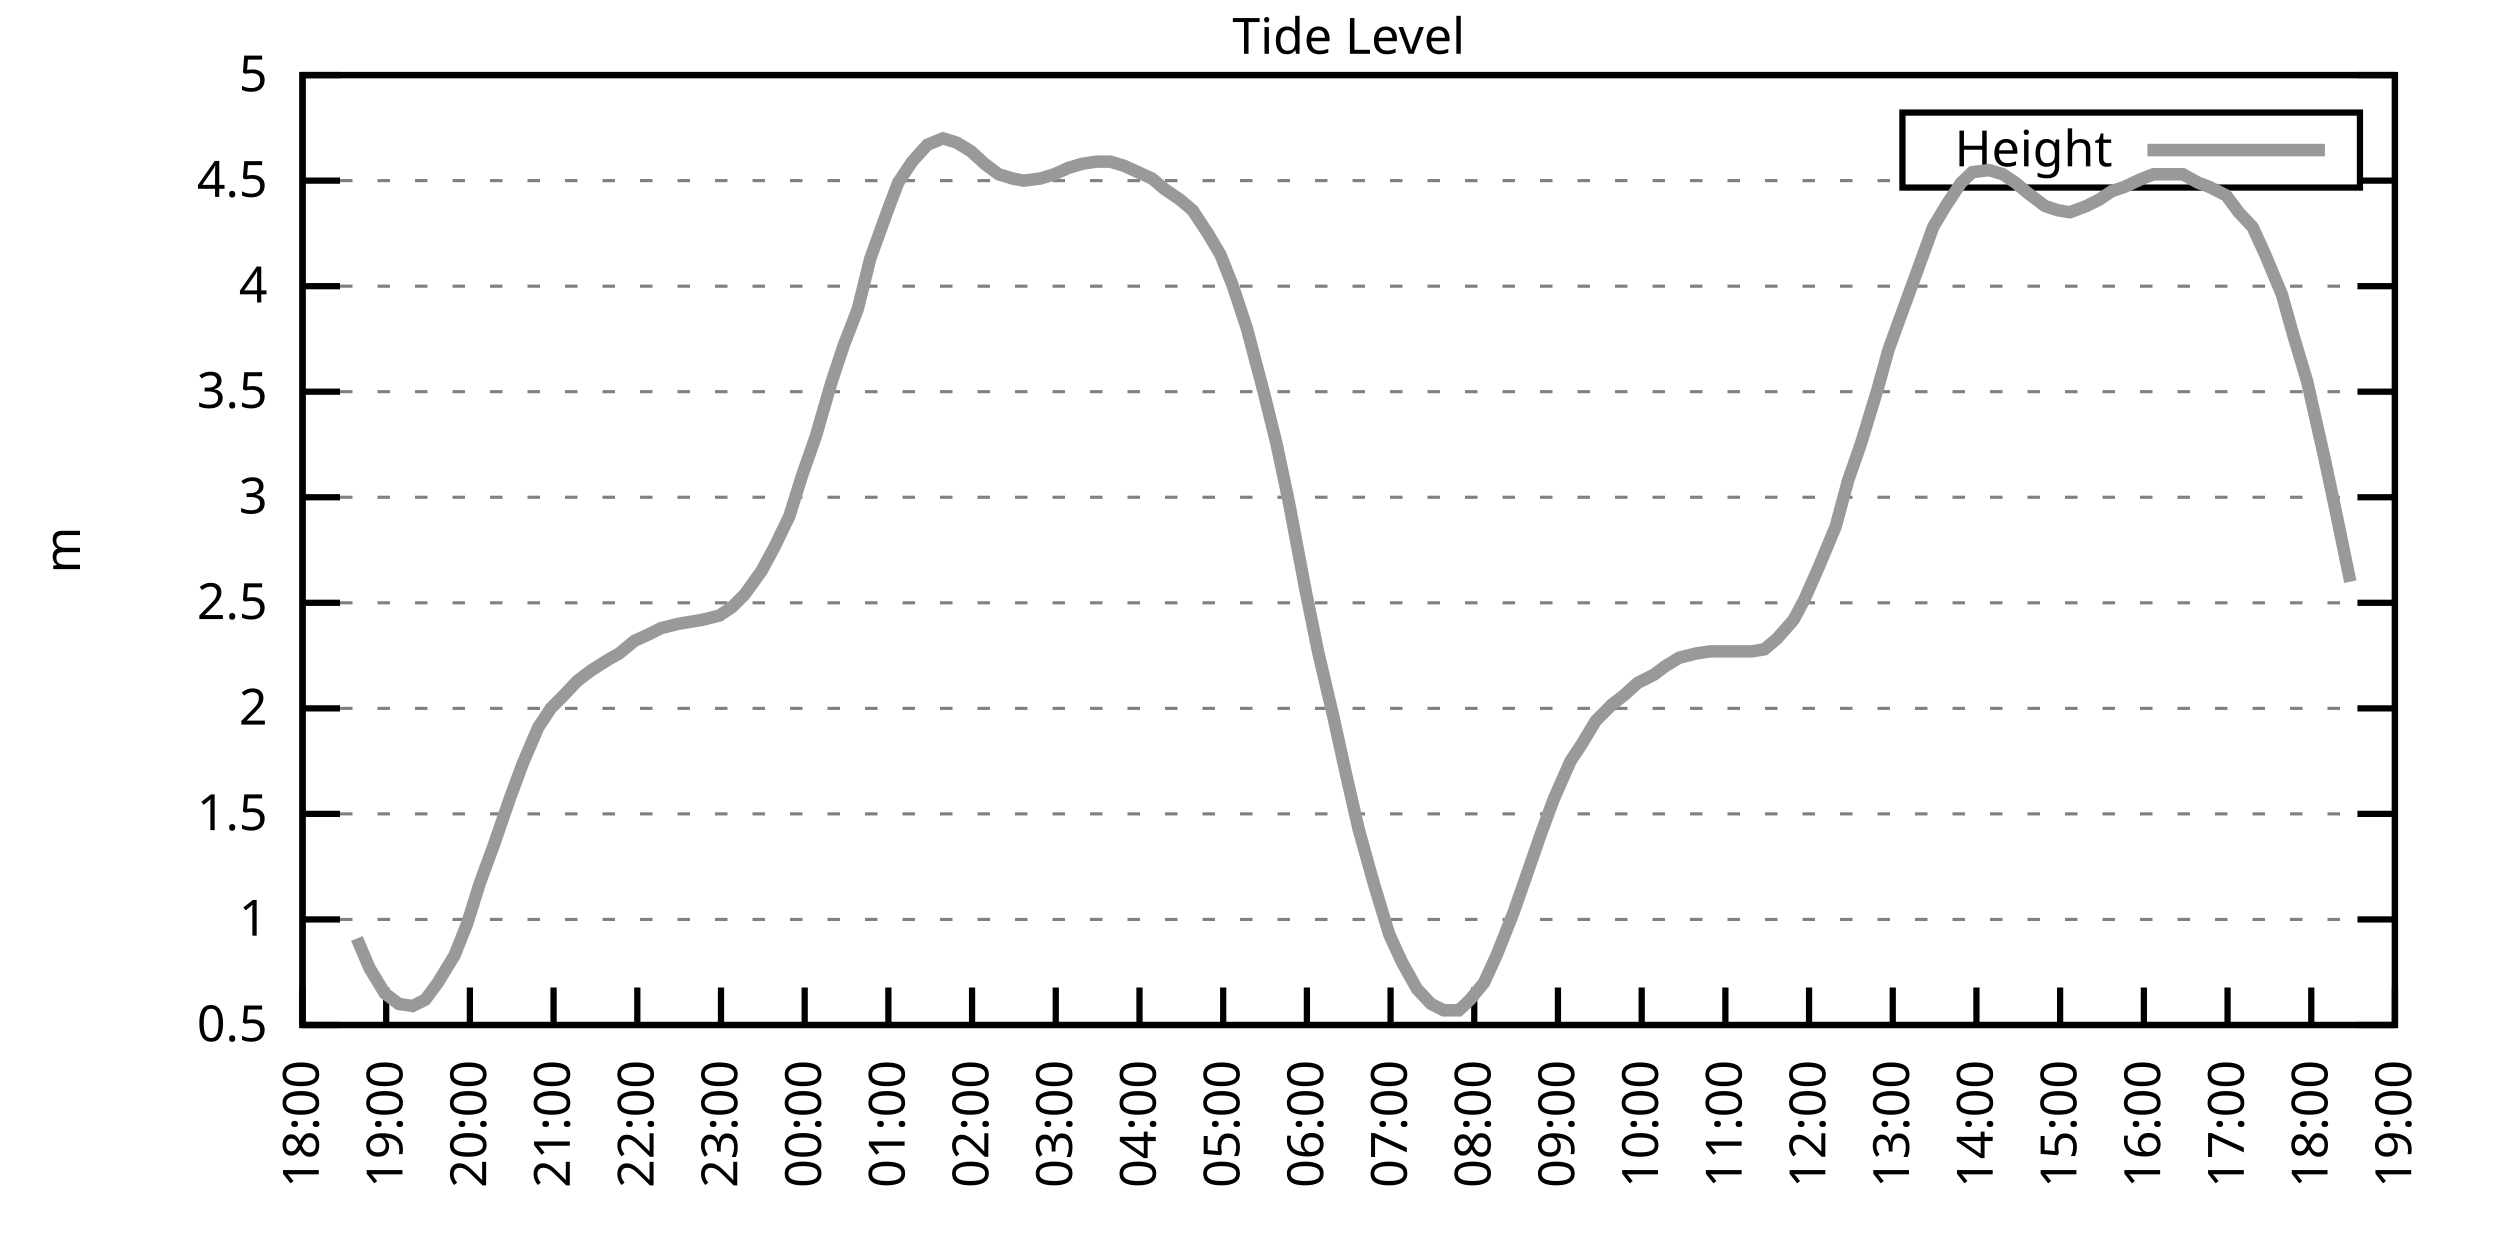
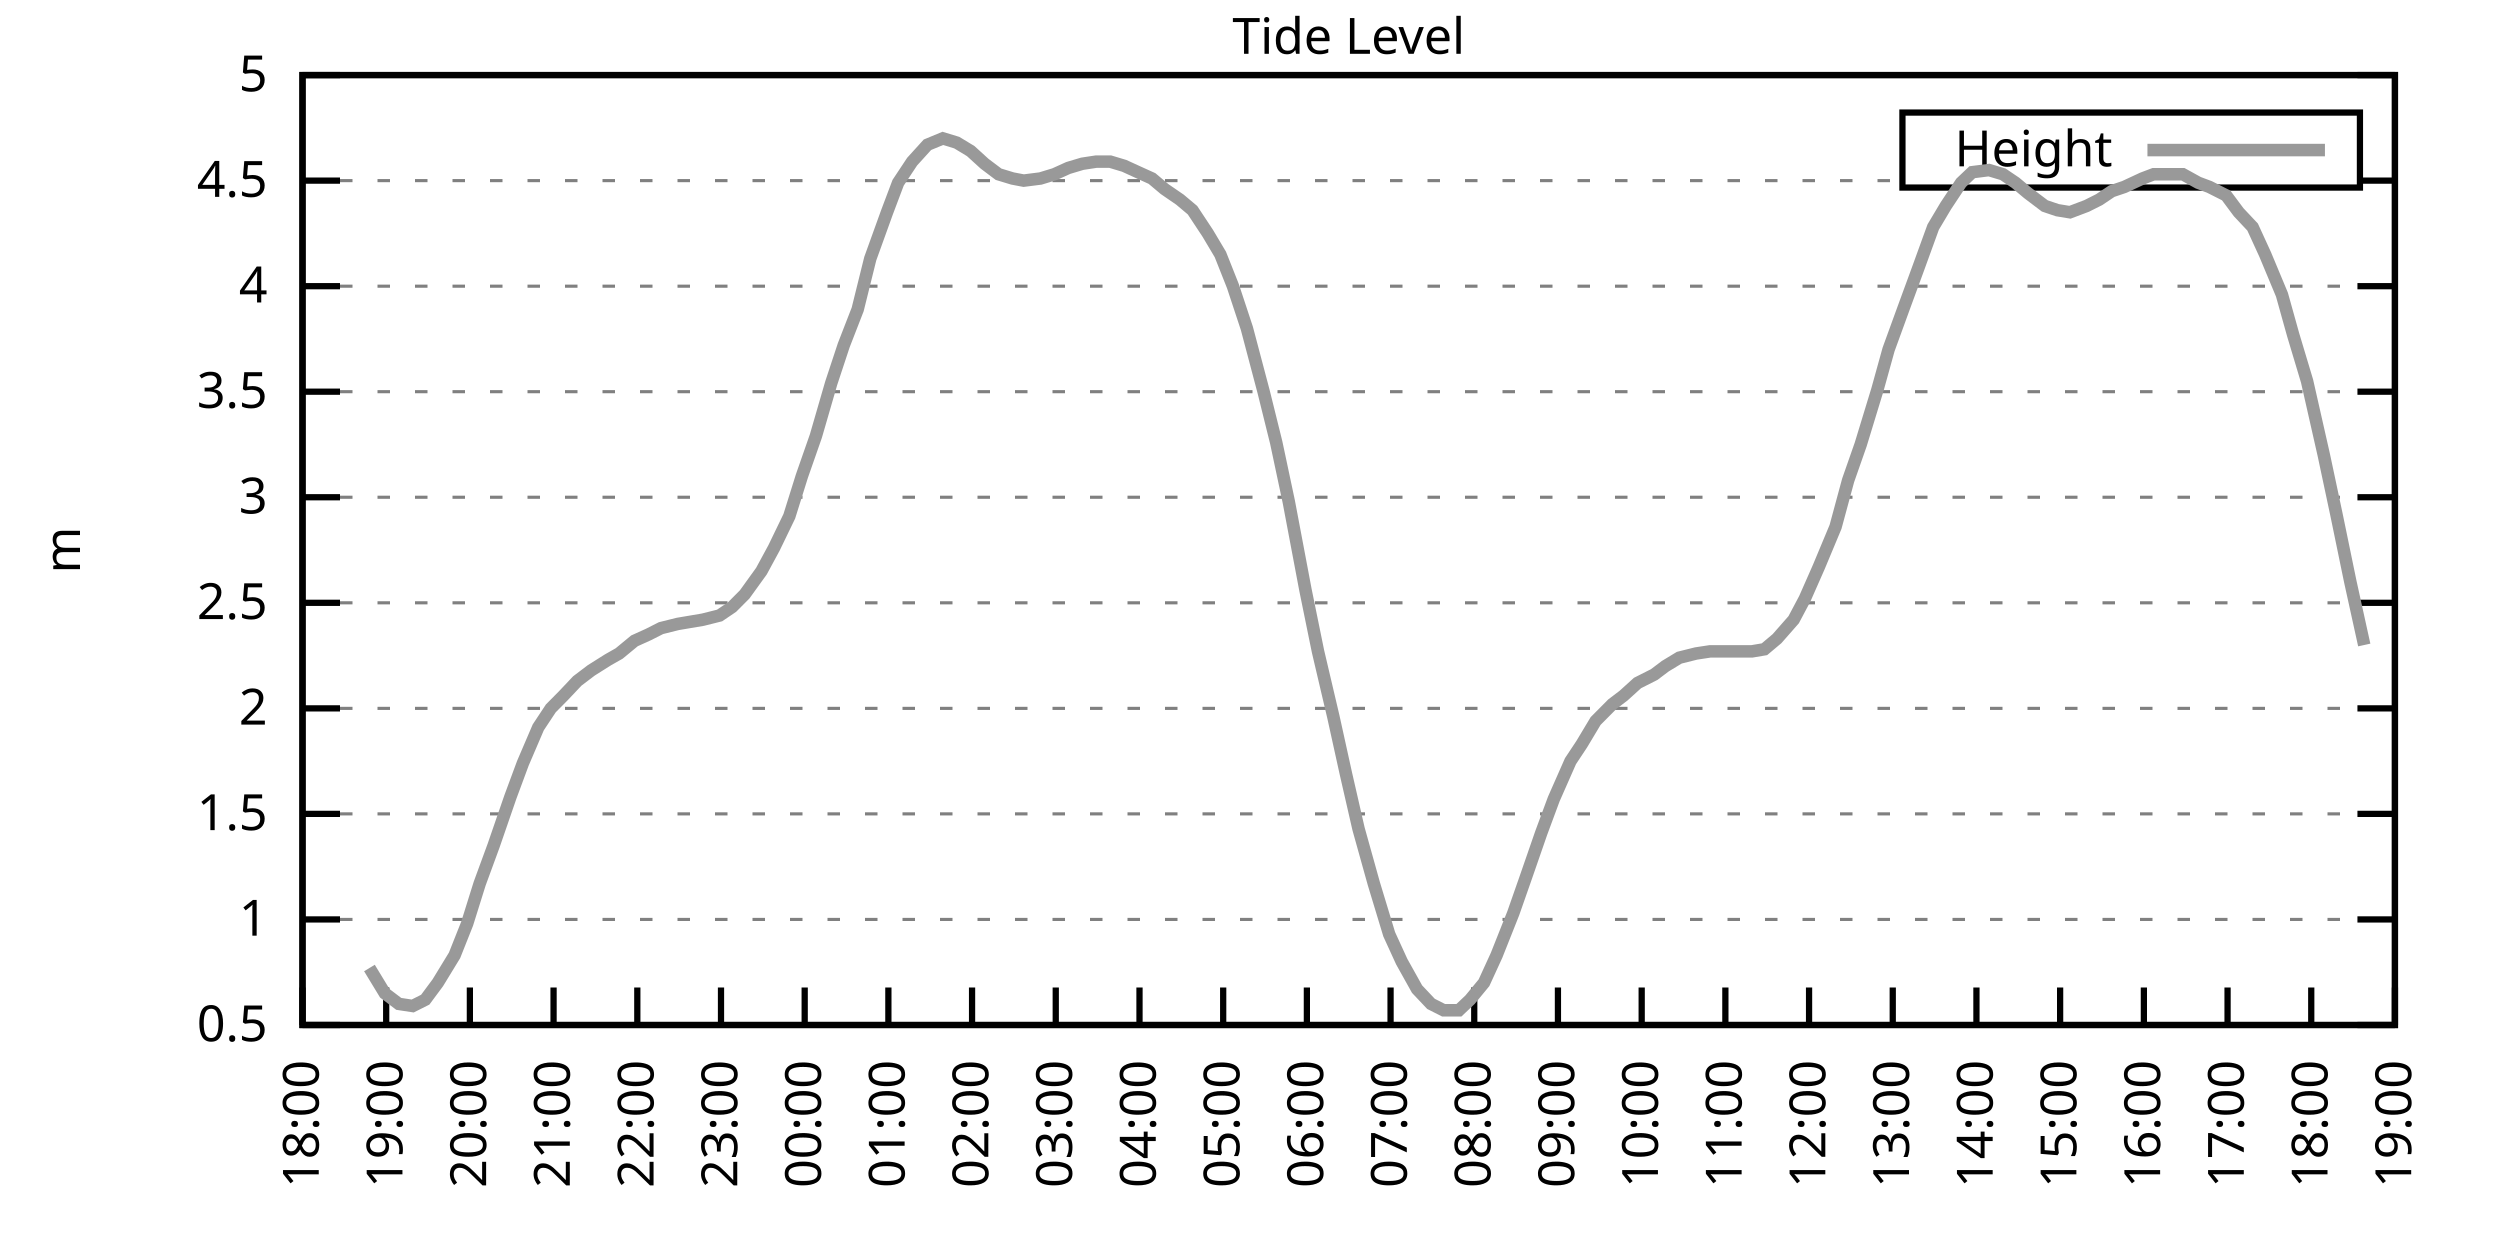
<svg xmlns="http://www.w3.org/2000/svg" xmlns:xlink="http://www.w3.org/1999/xlink" width="400" height="200" viewBox="0 0 400 200">
  <g id="gnuplot_canvas">
    <rect x="0" y="0" width="400" height="200" fill="none" />
    <defs>
      <circle id="gpDot" r="0.5" stroke-width="0.5" stroke="currentColor" />
      <path id="gpPt0" stroke-width="0.333" stroke="currentColor" d="M-1,0 h2 M0,-1 v2" />
      <path id="gpPt1" stroke-width="0.333" stroke="currentColor" d="M-1,-1 L1,1 M1,-1 L-1,1" />
      <path id="gpPt2" stroke-width="0.333" stroke="currentColor" d="M-1,0 L1,0 M0,-1 L0,1 M-1,-1 L1,1 M-1,1 L1,-1" />
      <rect id="gpPt3" stroke-width="0.333" stroke="currentColor" x="-1" y="-1" width="2" height="2" />
      <rect id="gpPt4" stroke-width="0.333" stroke="currentColor" fill="currentColor" x="-1" y="-1" width="2" height="2" />
      <circle id="gpPt5" stroke-width="0.333" stroke="currentColor" cx="0" cy="0" r="1" />
      <use xlink:href="#gpPt5" id="gpPt6" fill="currentColor" stroke="none" />
      <path id="gpPt7" stroke-width="0.333" stroke="currentColor" d="M0,-1.33 L-1.33,0.67 L1.33,0.67 z" />
      <use xlink:href="#gpPt7" id="gpPt8" fill="currentColor" stroke="none" />
      <use xlink:href="#gpPt7" id="gpPt9" stroke="currentColor" transform="rotate(180)" />
      <use xlink:href="#gpPt9" id="gpPt10" fill="currentColor" stroke="none" />
      <use xlink:href="#gpPt3" id="gpPt11" stroke="currentColor" transform="rotate(45)" />
      <use xlink:href="#gpPt11" id="gpPt12" fill="currentColor" stroke="none" />
      <path id="gpPt13" stroke-width="0.333" stroke="currentColor" d="M0,1.330 L1.265,0.411 L0.782,-1.067 L-0.782,-1.076 L-1.265,0.411 z" />
      <use xlink:href="#gpPt13" id="gpPt14" fill="currentColor" stroke="none" />
      <filter id="textbox" filterUnits="objectBoundingBox" x="0" y="0" height="1" width="1">
        <feFlood flood-color="white" flood-opacity="1" result="bgnd" />
        <feComposite in="SourceGraphic" in2="bgnd" operator="atop" />
      </filter>
      <filter id="greybox" filterUnits="objectBoundingBox" x="0" y="0" height="1" width="1">
        <feFlood flood-color="lightgrey" flood-opacity="1" result="grey" />
        <feComposite in="SourceGraphic" in2="grey" operator="atop" />
      </filter>
    </defs>
    <g fill="none" color="white" stroke="currentColor" stroke-width="1.00" stroke-linecap="butt" stroke-linejoin="miter">
</g>
    <g fill="none" color="black" stroke="currentColor" stroke-width="1.00" stroke-linecap="butt" stroke-linejoin="miter">
      <g stroke="none" shape-rendering="crispEdges">
        <polygon fill="rgb(255, 255, 255)" points="48.40,164.00 383.18,164.00 383.18,12.02 48.40,12.02 " />
      </g>
    </g>
    <g fill="none" color="black" stroke="currentColor" stroke-width="1.00" stroke-linecap="butt" stroke-linejoin="miter">
</g>
    <g fill="none" color="black" stroke="black" stroke-width="0.50" stroke-linecap="butt" stroke-linejoin="miter">
</g>
    <g fill="none" color="gray" stroke="currentColor" stroke-width="0.50" stroke-linecap="butt" stroke-linejoin="miter">
      <path stroke="gray" stroke-dasharray="2,4" class="gridline" d="M48.40,164.00 L383.19,164.00  " />
    </g>
    <g fill="none" color="gray" stroke="gray" stroke-width="1.00" stroke-linecap="butt" stroke-linejoin="miter">
</g>
    <g fill="none" color="black" stroke="currentColor" stroke-width="1.00" stroke-linecap="butt" stroke-linejoin="miter">
      <path stroke="black" d="M48.40,164.00 L54.40,164.00 M383.19,164.00 L377.19,164.00  " />
      <g transform="translate(42.80,166.60)" stroke="none" fill="black" font-family="Sans" font-size="8.00" text-anchor="end">
        <text>
          <tspan font-family="Sans"> 0.5</tspan>
        </text>
      </g>
    </g>
    <g fill="none" color="black" stroke="currentColor" stroke-width="1.00" stroke-linecap="butt" stroke-linejoin="miter">
</g>
    <g fill="none" color="black" stroke="black" stroke-width="0.50" stroke-linecap="butt" stroke-linejoin="miter">
</g>
    <g fill="none" color="gray" stroke="currentColor" stroke-width="0.50" stroke-linecap="butt" stroke-linejoin="miter">
      <path stroke="gray" stroke-dasharray="2,4" class="gridline" d="M48.40,147.11 L383.19,147.11  " />
    </g>
    <g fill="none" color="gray" stroke="gray" stroke-width="1.00" stroke-linecap="butt" stroke-linejoin="miter">
</g>
    <g fill="none" color="black" stroke="currentColor" stroke-width="1.00" stroke-linecap="butt" stroke-linejoin="miter">
      <path stroke="black" d="M48.40,147.11 L54.40,147.11 M383.19,147.11 L377.19,147.11  " />
      <g transform="translate(42.80,149.71)" stroke="none" fill="black" font-family="Sans" font-size="8.00" text-anchor="end">
        <text>
          <tspan font-family="Sans"> 1</tspan>
        </text>
      </g>
    </g>
    <g fill="none" color="black" stroke="currentColor" stroke-width="1.00" stroke-linecap="butt" stroke-linejoin="miter">
</g>
    <g fill="none" color="black" stroke="black" stroke-width="0.50" stroke-linecap="butt" stroke-linejoin="miter">
</g>
    <g fill="none" color="gray" stroke="currentColor" stroke-width="0.50" stroke-linecap="butt" stroke-linejoin="miter">
      <path stroke="gray" stroke-dasharray="2,4" class="gridline" d="M48.40,130.22 L383.19,130.22  " />
    </g>
    <g fill="none" color="gray" stroke="gray" stroke-width="1.00" stroke-linecap="butt" stroke-linejoin="miter">
</g>
    <g fill="none" color="black" stroke="currentColor" stroke-width="1.00" stroke-linecap="butt" stroke-linejoin="miter">
      <path stroke="black" d="M48.40,130.22 L54.40,130.22 M383.19,130.22 L377.19,130.22  " />
      <g transform="translate(42.80,132.82)" stroke="none" fill="black" font-family="Sans" font-size="8.00" text-anchor="end">
        <text>
          <tspan font-family="Sans"> 1.5</tspan>
        </text>
      </g>
    </g>
    <g fill="none" color="black" stroke="currentColor" stroke-width="1.00" stroke-linecap="butt" stroke-linejoin="miter">
</g>
    <g fill="none" color="black" stroke="black" stroke-width="0.50" stroke-linecap="butt" stroke-linejoin="miter">
</g>
    <g fill="none" color="gray" stroke="currentColor" stroke-width="0.50" stroke-linecap="butt" stroke-linejoin="miter">
      <path stroke="gray" stroke-dasharray="2,4" class="gridline" d="M48.40,113.34 L383.19,113.34  " />
    </g>
    <g fill="none" color="gray" stroke="gray" stroke-width="1.00" stroke-linecap="butt" stroke-linejoin="miter">
</g>
    <g fill="none" color="black" stroke="currentColor" stroke-width="1.00" stroke-linecap="butt" stroke-linejoin="miter">
      <path stroke="black" d="M48.40,113.34 L54.40,113.34 M383.19,113.34 L377.19,113.34  " />
      <g transform="translate(42.80,115.94)" stroke="none" fill="black" font-family="Sans" font-size="8.00" text-anchor="end">
        <text>
          <tspan font-family="Sans"> 2</tspan>
        </text>
      </g>
    </g>
    <g fill="none" color="black" stroke="currentColor" stroke-width="1.00" stroke-linecap="butt" stroke-linejoin="miter">
</g>
    <g fill="none" color="black" stroke="black" stroke-width="0.50" stroke-linecap="butt" stroke-linejoin="miter">
</g>
    <g fill="none" color="gray" stroke="currentColor" stroke-width="0.50" stroke-linecap="butt" stroke-linejoin="miter">
      <path stroke="gray" stroke-dasharray="2,4" class="gridline" d="M48.40,96.45 L383.19,96.45  " />
    </g>
    <g fill="none" color="gray" stroke="gray" stroke-width="1.00" stroke-linecap="butt" stroke-linejoin="miter">
</g>
    <g fill="none" color="black" stroke="currentColor" stroke-width="1.00" stroke-linecap="butt" stroke-linejoin="miter">
      <path stroke="black" d="M48.40,96.45 L54.40,96.45 M383.19,96.45 L377.19,96.45  " />
      <g transform="translate(42.80,99.05)" stroke="none" fill="black" font-family="Sans" font-size="8.00" text-anchor="end">
        <text>
          <tspan font-family="Sans"> 2.5</tspan>
        </text>
      </g>
    </g>
    <g fill="none" color="black" stroke="currentColor" stroke-width="1.00" stroke-linecap="butt" stroke-linejoin="miter">
</g>
    <g fill="none" color="black" stroke="black" stroke-width="0.50" stroke-linecap="butt" stroke-linejoin="miter">
</g>
    <g fill="none" color="gray" stroke="currentColor" stroke-width="0.50" stroke-linecap="butt" stroke-linejoin="miter">
      <path stroke="gray" stroke-dasharray="2,4" class="gridline" d="M48.40,79.56 L383.19,79.56  " />
    </g>
    <g fill="none" color="gray" stroke="gray" stroke-width="1.00" stroke-linecap="butt" stroke-linejoin="miter">
</g>
    <g fill="none" color="black" stroke="currentColor" stroke-width="1.00" stroke-linecap="butt" stroke-linejoin="miter">
      <path stroke="black" d="M48.40,79.56 L54.40,79.56 M383.19,79.56 L377.19,79.56  " />
      <g transform="translate(42.80,82.16)" stroke="none" fill="black" font-family="Sans" font-size="8.00" text-anchor="end">
        <text>
          <tspan font-family="Sans"> 3</tspan>
        </text>
      </g>
    </g>
    <g fill="none" color="black" stroke="currentColor" stroke-width="1.00" stroke-linecap="butt" stroke-linejoin="miter">
</g>
    <g fill="none" color="black" stroke="black" stroke-width="0.50" stroke-linecap="butt" stroke-linejoin="miter">
</g>
    <g fill="none" color="gray" stroke="currentColor" stroke-width="0.50" stroke-linecap="butt" stroke-linejoin="miter">
      <path stroke="gray" stroke-dasharray="2,4" class="gridline" d="M48.40,62.67 L383.19,62.67  " />
    </g>
    <g fill="none" color="gray" stroke="gray" stroke-width="1.00" stroke-linecap="butt" stroke-linejoin="miter">
</g>
    <g fill="none" color="black" stroke="currentColor" stroke-width="1.00" stroke-linecap="butt" stroke-linejoin="miter">
      <path stroke="black" d="M48.40,62.67 L54.40,62.67 M383.19,62.67 L377.19,62.67  " />
      <g transform="translate(42.80,65.27)" stroke="none" fill="black" font-family="Sans" font-size="8.00" text-anchor="end">
        <text>
          <tspan font-family="Sans"> 3.5</tspan>
        </text>
      </g>
    </g>
    <g fill="none" color="black" stroke="currentColor" stroke-width="1.00" stroke-linecap="butt" stroke-linejoin="miter">
</g>
    <g fill="none" color="black" stroke="black" stroke-width="0.50" stroke-linecap="butt" stroke-linejoin="miter">
</g>
    <g fill="none" color="gray" stroke="currentColor" stroke-width="0.50" stroke-linecap="butt" stroke-linejoin="miter">
      <path stroke="gray" stroke-dasharray="2,4" class="gridline" d="M48.40,45.79 L383.19,45.79  " />
    </g>
    <g fill="none" color="gray" stroke="gray" stroke-width="1.00" stroke-linecap="butt" stroke-linejoin="miter">
</g>
    <g fill="none" color="black" stroke="currentColor" stroke-width="1.00" stroke-linecap="butt" stroke-linejoin="miter">
      <path stroke="black" d="M48.40,45.79 L54.40,45.79 M383.19,45.79 L377.19,45.79  " />
      <g transform="translate(42.80,48.39)" stroke="none" fill="black" font-family="Sans" font-size="8.00" text-anchor="end">
        <text>
          <tspan font-family="Sans"> 4</tspan>
        </text>
      </g>
    </g>
    <g fill="none" color="black" stroke="currentColor" stroke-width="1.00" stroke-linecap="butt" stroke-linejoin="miter">
</g>
    <g fill="none" color="black" stroke="black" stroke-width="0.50" stroke-linecap="butt" stroke-linejoin="miter">
</g>
    <g fill="none" color="gray" stroke="currentColor" stroke-width="0.50" stroke-linecap="butt" stroke-linejoin="miter">
      <path stroke="gray" stroke-dasharray="2,4" class="gridline" d="M48.40,28.90 L304.39,28.90 M377.59,28.90 L383.19,28.90  " />
    </g>
    <g fill="none" color="gray" stroke="gray" stroke-width="1.00" stroke-linecap="butt" stroke-linejoin="miter">
</g>
    <g fill="none" color="black" stroke="currentColor" stroke-width="1.00" stroke-linecap="butt" stroke-linejoin="miter">
      <path stroke="black" d="M48.40,28.90 L54.40,28.90 M383.19,28.90 L377.19,28.90  " />
      <g transform="translate(42.80,31.50)" stroke="none" fill="black" font-family="Sans" font-size="8.00" text-anchor="end">
        <text>
          <tspan font-family="Sans"> 4.5</tspan>
        </text>
      </g>
    </g>
    <g fill="none" color="black" stroke="currentColor" stroke-width="1.00" stroke-linecap="butt" stroke-linejoin="miter">
</g>
    <g fill="none" color="black" stroke="black" stroke-width="0.50" stroke-linecap="butt" stroke-linejoin="miter">
</g>
    <g fill="none" color="gray" stroke="currentColor" stroke-width="0.50" stroke-linecap="butt" stroke-linejoin="miter">
      <path stroke="gray" stroke-dasharray="2,4" class="gridline" d="M48.40,12.01 L383.19,12.01  " />
    </g>
    <g fill="none" color="gray" stroke="gray" stroke-width="1.00" stroke-linecap="butt" stroke-linejoin="miter">
</g>
    <g fill="none" color="black" stroke="currentColor" stroke-width="1.00" stroke-linecap="butt" stroke-linejoin="miter">
      <path stroke="black" d="M48.40,12.01 L54.40,12.01 M383.19,12.01 L377.19,12.01  " />
      <g transform="translate(42.80,14.61)" stroke="none" fill="black" font-family="Sans" font-size="8.00" text-anchor="end">
        <text>
          <tspan font-family="Sans"> 5</tspan>
        </text>
      </g>
    </g>
    <g fill="none" color="black" stroke="currentColor" stroke-width="1.00" stroke-linecap="butt" stroke-linejoin="miter">
      <path stroke="black" d="M48.40,164.00 L48.40,158.00  " />
      <g transform="translate(51.00,169.60) rotate(270.00)" stroke="none" fill="black" font-family="Sans" font-size="8.00" text-anchor="end">
        <text>
          <tspan font-family="Sans">18:00</tspan>
        </text>
      </g>
    </g>
    <g fill="none" color="black" stroke="currentColor" stroke-width="1.00" stroke-linecap="butt" stroke-linejoin="miter">
      <path stroke="black" d="M61.79,164.00 L61.79,158.00  " />
      <g transform="translate(64.39,169.60) rotate(270.00)" stroke="none" fill="black" font-family="Sans" font-size="8.00" text-anchor="end">
        <text>
          <tspan font-family="Sans">19:00</tspan>
        </text>
      </g>
    </g>
    <g fill="none" color="black" stroke="currentColor" stroke-width="1.00" stroke-linecap="butt" stroke-linejoin="miter">
      <path stroke="black" d="M75.18,164.00 L75.18,158.00  " />
      <g transform="translate(77.78,169.60) rotate(270.00)" stroke="none" fill="black" font-family="Sans" font-size="8.00" text-anchor="end">
        <text>
          <tspan font-family="Sans">20:00</tspan>
        </text>
      </g>
    </g>
    <g fill="none" color="black" stroke="currentColor" stroke-width="1.00" stroke-linecap="butt" stroke-linejoin="miter">
      <path stroke="black" d="M88.57,164.00 L88.57,158.00  " />
      <g transform="translate(91.17,169.60) rotate(270.00)" stroke="none" fill="black" font-family="Sans" font-size="8.00" text-anchor="end">
        <text>
          <tspan font-family="Sans">21:00</tspan>
        </text>
      </g>
    </g>
    <g fill="none" color="black" stroke="currentColor" stroke-width="1.00" stroke-linecap="butt" stroke-linejoin="miter">
      <path stroke="black" d="M101.97,164.00 L101.97,158.00  " />
      <g transform="translate(104.57,169.60) rotate(270.00)" stroke="none" fill="black" font-family="Sans" font-size="8.00" text-anchor="end">
        <text>
          <tspan font-family="Sans">22:00</tspan>
        </text>
      </g>
    </g>
    <g fill="none" color="black" stroke="currentColor" stroke-width="1.00" stroke-linecap="butt" stroke-linejoin="miter">
      <path stroke="black" d="M115.36,164.00 L115.36,158.00  " />
      <g transform="translate(117.96,169.60) rotate(270.00)" stroke="none" fill="black" font-family="Sans" font-size="8.00" text-anchor="end">
        <text>
          <tspan font-family="Sans">23:00</tspan>
        </text>
      </g>
    </g>
    <g fill="none" color="black" stroke="currentColor" stroke-width="1.00" stroke-linecap="butt" stroke-linejoin="miter">
      <path stroke="black" d="M128.75,164.00 L128.75,158.00  " />
      <g transform="translate(131.35,169.60) rotate(270.00)" stroke="none" fill="black" font-family="Sans" font-size="8.00" text-anchor="end">
        <text>
          <tspan font-family="Sans">00:00</tspan>
        </text>
      </g>
    </g>
    <g fill="none" color="black" stroke="currentColor" stroke-width="1.00" stroke-linecap="butt" stroke-linejoin="miter">
      <path stroke="black" d="M142.14,164.00 L142.14,158.00  " />
      <g transform="translate(144.74,169.60) rotate(270.00)" stroke="none" fill="black" font-family="Sans" font-size="8.00" text-anchor="end">
        <text>
          <tspan font-family="Sans">01:00</tspan>
        </text>
      </g>
    </g>
    <g fill="none" color="black" stroke="currentColor" stroke-width="1.00" stroke-linecap="butt" stroke-linejoin="miter">
      <path stroke="black" d="M155.53,164.00 L155.53,158.00  " />
      <g transform="translate(158.13,169.60) rotate(270.00)" stroke="none" fill="black" font-family="Sans" font-size="8.00" text-anchor="end">
        <text>
          <tspan font-family="Sans">02:00</tspan>
        </text>
      </g>
    </g>
    <g fill="none" color="black" stroke="currentColor" stroke-width="1.00" stroke-linecap="butt" stroke-linejoin="miter">
      <path stroke="black" d="M168.92,164.00 L168.92,158.00  " />
      <g transform="translate(171.52,169.60) rotate(270.00)" stroke="none" fill="black" font-family="Sans" font-size="8.00" text-anchor="end">
        <text>
          <tspan font-family="Sans">03:00</tspan>
        </text>
      </g>
    </g>
    <g fill="none" color="black" stroke="currentColor" stroke-width="1.00" stroke-linecap="butt" stroke-linejoin="miter">
      <path stroke="black" d="M182.32,164.00 L182.32,158.00  " />
      <g transform="translate(184.92,169.60) rotate(270.00)" stroke="none" fill="black" font-family="Sans" font-size="8.00" text-anchor="end">
        <text>
          <tspan font-family="Sans">04:00</tspan>
        </text>
      </g>
    </g>
    <g fill="none" color="black" stroke="currentColor" stroke-width="1.00" stroke-linecap="butt" stroke-linejoin="miter">
      <path stroke="black" d="M195.71,164.00 L195.71,158.00  " />
      <g transform="translate(198.31,169.60) rotate(270.00)" stroke="none" fill="black" font-family="Sans" font-size="8.00" text-anchor="end">
        <text>
          <tspan font-family="Sans">05:00</tspan>
        </text>
      </g>
    </g>
    <g fill="none" color="black" stroke="currentColor" stroke-width="1.00" stroke-linecap="butt" stroke-linejoin="miter">
      <path stroke="black" d="M209.10,164.00 L209.10,158.00  " />
      <g transform="translate(211.70,169.60) rotate(270.00)" stroke="none" fill="black" font-family="Sans" font-size="8.00" text-anchor="end">
        <text>
          <tspan font-family="Sans">06:00</tspan>
        </text>
      </g>
    </g>
    <g fill="none" color="black" stroke="currentColor" stroke-width="1.00" stroke-linecap="butt" stroke-linejoin="miter">
      <path stroke="black" d="M222.49,164.00 L222.49,158.00  " />
      <g transform="translate(225.09,169.60) rotate(270.00)" stroke="none" fill="black" font-family="Sans" font-size="8.00" text-anchor="end">
        <text>
          <tspan font-family="Sans">07:00</tspan>
        </text>
      </g>
    </g>
    <g fill="none" color="black" stroke="currentColor" stroke-width="1.00" stroke-linecap="butt" stroke-linejoin="miter">
      <path stroke="black" d="M235.88,164.00 L235.88,158.00  " />
      <g transform="translate(238.48,169.60) rotate(270.00)" stroke="none" fill="black" font-family="Sans" font-size="8.00" text-anchor="end">
        <text>
          <tspan font-family="Sans">08:00</tspan>
        </text>
      </g>
    </g>
    <g fill="none" color="black" stroke="currentColor" stroke-width="1.00" stroke-linecap="butt" stroke-linejoin="miter">
      <path stroke="black" d="M249.27,164.00 L249.27,158.00  " />
      <g transform="translate(251.87,169.60) rotate(270.00)" stroke="none" fill="black" font-family="Sans" font-size="8.00" text-anchor="end">
        <text>
          <tspan font-family="Sans">09:00</tspan>
        </text>
      </g>
    </g>
    <g fill="none" color="black" stroke="currentColor" stroke-width="1.00" stroke-linecap="butt" stroke-linejoin="miter">
      <path stroke="black" d="M262.67,164.00 L262.67,158.00  " />
      <g transform="translate(265.27,169.60) rotate(270.00)" stroke="none" fill="black" font-family="Sans" font-size="8.00" text-anchor="end">
        <text>
          <tspan font-family="Sans">10:00</tspan>
        </text>
      </g>
    </g>
    <g fill="none" color="black" stroke="currentColor" stroke-width="1.00" stroke-linecap="butt" stroke-linejoin="miter">
      <path stroke="black" d="M276.06,164.00 L276.06,158.00  " />
      <g transform="translate(278.66,169.60) rotate(270.00)" stroke="none" fill="black" font-family="Sans" font-size="8.00" text-anchor="end">
        <text>
          <tspan font-family="Sans">11:00</tspan>
        </text>
      </g>
    </g>
    <g fill="none" color="black" stroke="currentColor" stroke-width="1.00" stroke-linecap="butt" stroke-linejoin="miter">
      <path stroke="black" d="M289.45,164.00 L289.45,158.00  " />
      <g transform="translate(292.05,169.60) rotate(270.00)" stroke="none" fill="black" font-family="Sans" font-size="8.00" text-anchor="end">
        <text>
          <tspan font-family="Sans">12:00</tspan>
        </text>
      </g>
    </g>
    <g fill="none" color="black" stroke="currentColor" stroke-width="1.00" stroke-linecap="butt" stroke-linejoin="miter">
      <path stroke="black" d="M302.84,164.00 L302.84,158.00  " />
      <g transform="translate(305.44,169.60) rotate(270.00)" stroke="none" fill="black" font-family="Sans" font-size="8.00" text-anchor="end">
        <text>
          <tspan font-family="Sans">13:00</tspan>
        </text>
      </g>
    </g>
    <g fill="none" color="black" stroke="currentColor" stroke-width="1.00" stroke-linecap="butt" stroke-linejoin="miter">
      <path stroke="black" d="M316.23,164.00 L316.23,158.00  " />
      <g transform="translate(318.83,169.60) rotate(270.00)" stroke="none" fill="black" font-family="Sans" font-size="8.00" text-anchor="end">
        <text>
          <tspan font-family="Sans">14:00</tspan>
        </text>
      </g>
    </g>
    <g fill="none" color="black" stroke="currentColor" stroke-width="1.00" stroke-linecap="butt" stroke-linejoin="miter">
      <path stroke="black" d="M329.62,164.00 L329.62,158.00  " />
      <g transform="translate(332.22,169.60) rotate(270.00)" stroke="none" fill="black" font-family="Sans" font-size="8.00" text-anchor="end">
        <text>
          <tspan font-family="Sans">15:00</tspan>
        </text>
      </g>
    </g>
    <g fill="none" color="black" stroke="currentColor" stroke-width="1.00" stroke-linecap="butt" stroke-linejoin="miter">
      <path stroke="black" d="M343.02,164.00 L343.02,158.00  " />
      <g transform="translate(345.62,169.60) rotate(270.00)" stroke="none" fill="black" font-family="Sans" font-size="8.00" text-anchor="end">
        <text>
          <tspan font-family="Sans">16:00</tspan>
        </text>
      </g>
    </g>
    <g fill="none" color="black" stroke="currentColor" stroke-width="1.00" stroke-linecap="butt" stroke-linejoin="miter">
      <path stroke="black" d="M356.41,164.00 L356.41,158.00  " />
      <g transform="translate(359.01,169.60) rotate(270.00)" stroke="none" fill="black" font-family="Sans" font-size="8.00" text-anchor="end">
        <text>
          <tspan font-family="Sans">17:00</tspan>
        </text>
      </g>
    </g>
    <g fill="none" color="black" stroke="currentColor" stroke-width="1.00" stroke-linecap="butt" stroke-linejoin="miter">
      <path stroke="black" d="M369.80,164.00 L369.80,158.00  " />
      <g transform="translate(372.40,169.60) rotate(270.00)" stroke="none" fill="black" font-family="Sans" font-size="8.00" text-anchor="end">
        <text>
          <tspan font-family="Sans">18:00</tspan>
        </text>
      </g>
    </g>
    <g fill="none" color="black" stroke="currentColor" stroke-width="1.00" stroke-linecap="butt" stroke-linejoin="miter">
      <path stroke="black" d="M383.19,164.00 L383.19,158.00  " />
      <g transform="translate(385.79,169.60) rotate(270.00)" stroke="none" fill="black" font-family="Sans" font-size="8.00" text-anchor="end">
        <text>
          <tspan font-family="Sans">19:00</tspan>
        </text>
      </g>
    </g>
    <g fill="none" color="black" stroke="currentColor" stroke-width="1.00" stroke-linecap="butt" stroke-linejoin="miter">
</g>
    <g fill="none" color="black" stroke="currentColor" stroke-width="1.00" stroke-linecap="butt" stroke-linejoin="miter">
      <path stroke="black" d="M48.40,12.01 L48.40,164.00 L383.19,164.00 L383.19,12.01 L48.40,12.01 Z  " />
    </g>
    <g fill="none" color="black" stroke="currentColor" stroke-width="1.00" stroke-linecap="butt" stroke-linejoin="miter">
</g>
    <g fill="none" color="black" stroke="currentColor" stroke-width="1.00" stroke-linecap="butt" stroke-linejoin="miter">
      <path stroke="black" d="M304.39,30.01 L304.39,18.01 L377.59,18.01 L377.59,30.01 L304.39,30.01 Z  " />
    </g>
    <g id="Tide_level_plot_1">
      <g fill="none" color="white" stroke="black" stroke-width="2.00" stroke-linecap="butt" stroke-linejoin="miter">
</g>
      <g fill="none" color="black" stroke="currentColor" stroke-width="2.00" stroke-linecap="butt" stroke-linejoin="miter">
        <g transform="translate(337.99,26.61)" stroke="none" fill="black" font-family="Sans" font-size="8.00" text-anchor="end">
          <text>
            <tspan font-family="Sans">Height</tspan>
          </text>
        </g>
      </g>
      <g fill="none" color="black" stroke="currentColor" stroke-width="2.00" stroke-linecap="butt" stroke-linejoin="miter">
-         <path stroke="rgb(153, 153, 153)" d="M343.59,24.01 L371.99,24.01 M57.10,150.15 L59.11,154.88 L61.57,158.93 L63.80,160.62 L66.03,160.96 L68.04,159.95   L70.05,157.24 L72.73,152.85 L74.74,147.79 L76.75,141.37 L78.98,135.29 L81.66,127.52 L83.66,122.12 L86.12,116.38   L88.13,113.34 L90.14,111.31 L92.37,108.95 L94.60,107.26 L97.28,105.57 L99.06,104.56 L101.52,102.53 L103.75,101.52   L105.76,100.50 L108.44,99.83 L110.45,99.49 L112.46,99.15 L115.13,98.48 L117.14,97.12 L119.15,95.10 L121.83,91.38   L123.84,87.67 L126.29,82.60 L128.30,76.18 L130.54,69.77 L132.99,61.32 L135.00,55.24 L137.23,49.50 L139.24,41.39   L141.92,33.96 L143.70,29.24 L145.94,25.86 L148.39,23.16 L150.85,22.14 L153.08,22.82 L155.31,24.17 L157.54,26.20   L159.77,27.88 L162.01,28.56 L163.79,28.90 L166.47,28.56 L168.70,27.88 L170.93,26.87 L173.17,26.20 L175.40,25.86   L177.63,25.86 L179.86,26.53 L182.09,27.55 L184.32,28.56 L186.33,30.25 L188.79,31.94 L190.80,33.63 L193.25,37.34   L195.26,40.72 L197.27,45.79 L199.50,52.54 L202.18,62.67 L204.19,70.78 L206.20,80.24 L208.88,94.42 L210.88,104.22   L213.34,114.69 L215.35,123.81 L217.36,132.59 L219.81,141.37 L222.27,149.48 L224.28,153.87 L226.73,158.26 L228.96,160.62   L230.97,161.64 L233.43,161.64 L235.21,159.95 L237.44,157.24 L239.45,152.85 L242.13,146.10 L244.14,140.36 L246.60,133.26   L248.60,127.86 L251.28,121.78 L253.07,119.08 L255.30,115.36 L257.98,112.66 L259.76,111.31 L262.00,109.28 L264.67,107.93   L266.46,106.58 L268.69,105.23 L271.37,104.56 L273.60,104.22 L275.61,104.22 L277.62,104.22 L280.30,104.22 L282.31,103.88   L284.32,102.19 L286.99,99.15 L288.78,95.77 L291.01,90.71 L293.69,84.29 L295.70,76.86 L297.71,71.12 L300.39,62.34   L302.17,55.92 L304.63,49.16 L306.86,43.08 L309.31,36.33 L311.32,32.95 L313.78,29.24 L315.56,27.55 L318.24,27.21   L320.47,27.88 L322.48,29.24 L324.49,30.92 L327.17,32.95 L329.18,33.63 L331.19,33.96 L333.86,32.95 L335.87,31.94   L337.88,30.59 L339.89,29.91 L342.79,28.56 L344.58,27.88 L346.81,27.88 L349.26,27.88 L351.72,29.24 L353.51,29.91   L356.18,31.26 L358.19,33.96 L360.42,36.33 L362.43,40.72 L365.11,47.14 L366.90,53.55 L369.13,60.98 L371.81,72.81   L373.82,82.26 L376.05,93.07  " />
+         <path stroke="rgb(153, 153, 153)" d="M343.59,24.01 L371.99,24.01 M59.11,154.88 L61.57,158.93 L63.80,160.62 L66.03,160.96 L68.04,159.95 L70.05,157.24   L72.73,152.85 L74.74,147.79 L76.75,141.37 L78.98,135.29 L81.66,127.52 L83.66,122.12 L86.12,116.38 L88.13,113.34   L90.14,111.31 L92.37,108.95 L94.60,107.26 L97.28,105.57 L99.06,104.56 L101.52,102.53 L103.75,101.52 L105.76,100.50   L108.44,99.83 L110.45,99.49 L112.46,99.15 L115.13,98.48 L117.14,97.12 L119.15,95.10 L121.83,91.38 L123.84,87.67   L126.29,82.60 L128.30,76.18 L130.54,69.77 L132.99,61.32 L135.00,55.24 L137.23,49.50 L139.24,41.39 L141.92,33.96   L143.70,29.24 L145.94,25.86 L148.39,23.16 L150.85,22.14 L153.08,22.82 L155.31,24.17 L157.54,26.20 L159.77,27.88   L162.01,28.56 L163.79,28.90 L166.47,28.56 L168.70,27.88 L170.93,26.87 L173.17,26.20 L175.40,25.86 L177.63,25.86   L179.86,26.53 L182.09,27.55 L184.32,28.56 L186.33,30.25 L188.79,31.94 L190.80,33.63 L193.25,37.34 L195.26,40.72   L197.27,45.79 L199.50,52.54 L202.18,62.67 L204.19,70.78 L206.20,80.24 L208.88,94.42 L210.88,104.22 L213.34,114.69   L215.35,123.81 L217.36,132.59 L219.81,141.37 L222.27,149.48 L224.28,153.87 L226.73,158.26 L228.96,160.62 L230.97,161.64   L233.43,161.64 L235.21,159.95 L237.44,157.24 L239.45,152.85 L242.13,146.10 L244.14,140.36 L246.60,133.26 L248.60,127.86   L251.28,121.78 L253.07,119.08 L255.30,115.36 L257.98,112.66 L259.76,111.31 L262.00,109.28 L264.67,107.93 L266.46,106.58   L268.69,105.23 L271.37,104.56 L273.60,104.22 L275.61,104.22 L277.62,104.22 L280.30,104.22 L282.31,103.88 L284.32,102.19   L286.99,99.15 L288.78,95.77 L291.01,90.71 L293.69,84.29 L295.70,76.86 L297.71,71.12 L300.39,62.34 L302.17,55.92   L304.63,49.16 L306.86,43.08 L309.31,36.33 L311.32,32.95 L313.78,29.24 L315.56,27.55 L318.24,27.21 L320.47,27.88   L322.48,29.24 L324.49,30.92 L327.17,32.95 L329.18,33.63 L331.19,33.96 L333.86,32.95 L335.87,31.94 L337.88,30.59   L339.89,29.91 L342.79,28.56 L344.58,27.88 L346.81,27.88 L349.26,27.88 L351.72,29.24 L353.51,29.91 L356.18,31.26   L358.19,33.96 L360.42,36.33 L362.43,40.72 L365.11,47.14 L366.90,53.55 L369.13,60.98 L371.81,72.81 L373.82,82.26   L376.05,93.07 L378.28,103.20  " />
      </g>
    </g>
    <g fill="none" color="black" stroke="currentColor" stroke-width="2.00" stroke-linecap="butt" stroke-linejoin="miter">
</g>
    <g fill="none" color="black" stroke="black" stroke-width="1.00" stroke-linecap="butt" stroke-linejoin="miter">
</g>
    <g fill="none" color="black" stroke="currentColor" stroke-width="1.00" stroke-linecap="butt" stroke-linejoin="miter">
      <path stroke="black" d="M48.40,12.01 L48.40,164.00 L383.19,164.00 L383.19,12.01 L48.40,12.01 Z  " />
      <g transform="translate(12.80,88.01) rotate(270.00)" stroke="none" fill="black" font-family="Sans" font-size="8.00" text-anchor="middle">
        <text>
          <tspan font-family="Sans">m</tspan>
        </text>
      </g>
    </g>
    <g fill="none" color="black" stroke="currentColor" stroke-width="1.00" stroke-linecap="butt" stroke-linejoin="miter">
</g>
    <g fill="none" color="black" stroke="currentColor" stroke-width="1.00" stroke-linecap="butt" stroke-linejoin="miter">
      <g transform="translate(215.79,8.61)" stroke="none" fill="black" font-family="Sans" font-size="8.00" text-anchor="middle">
        <text>
          <tspan font-family="Sans">Tide Level</tspan>
        </text>
      </g>
    </g>
    <g fill="none" color="black" stroke="currentColor" stroke-width="1.00" stroke-linecap="butt" stroke-linejoin="miter">
</g>
  </g>
</svg>
